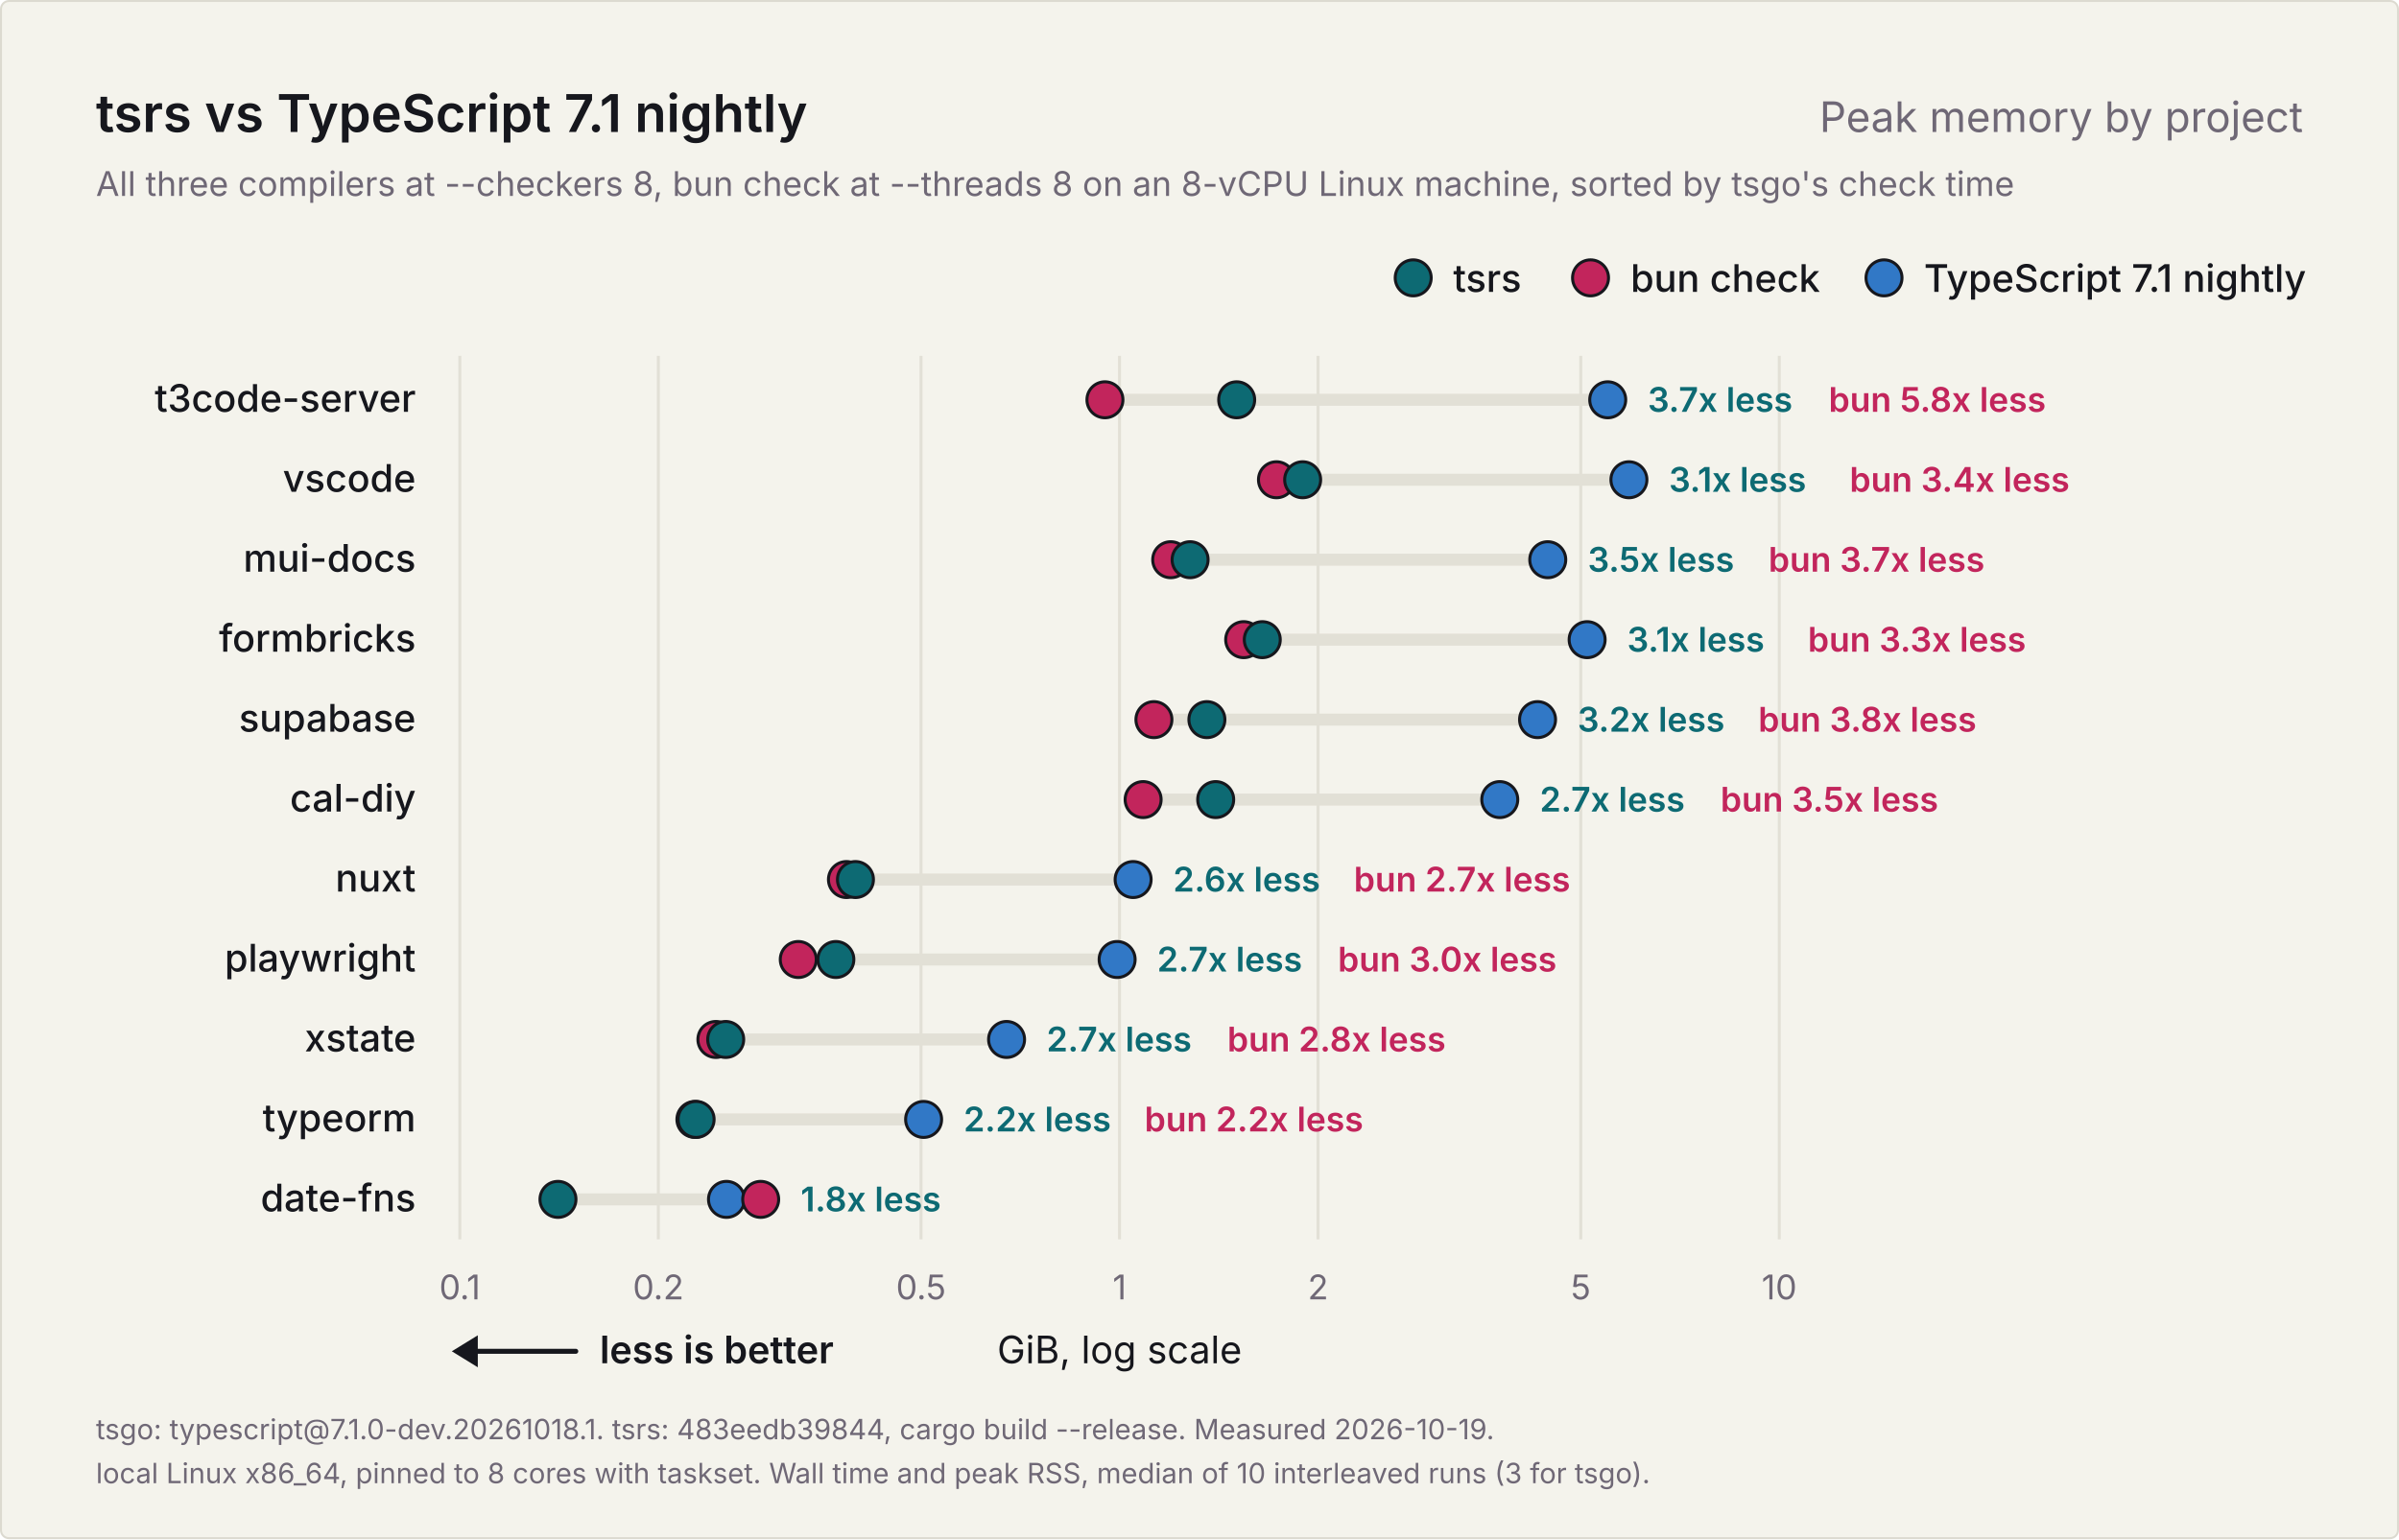
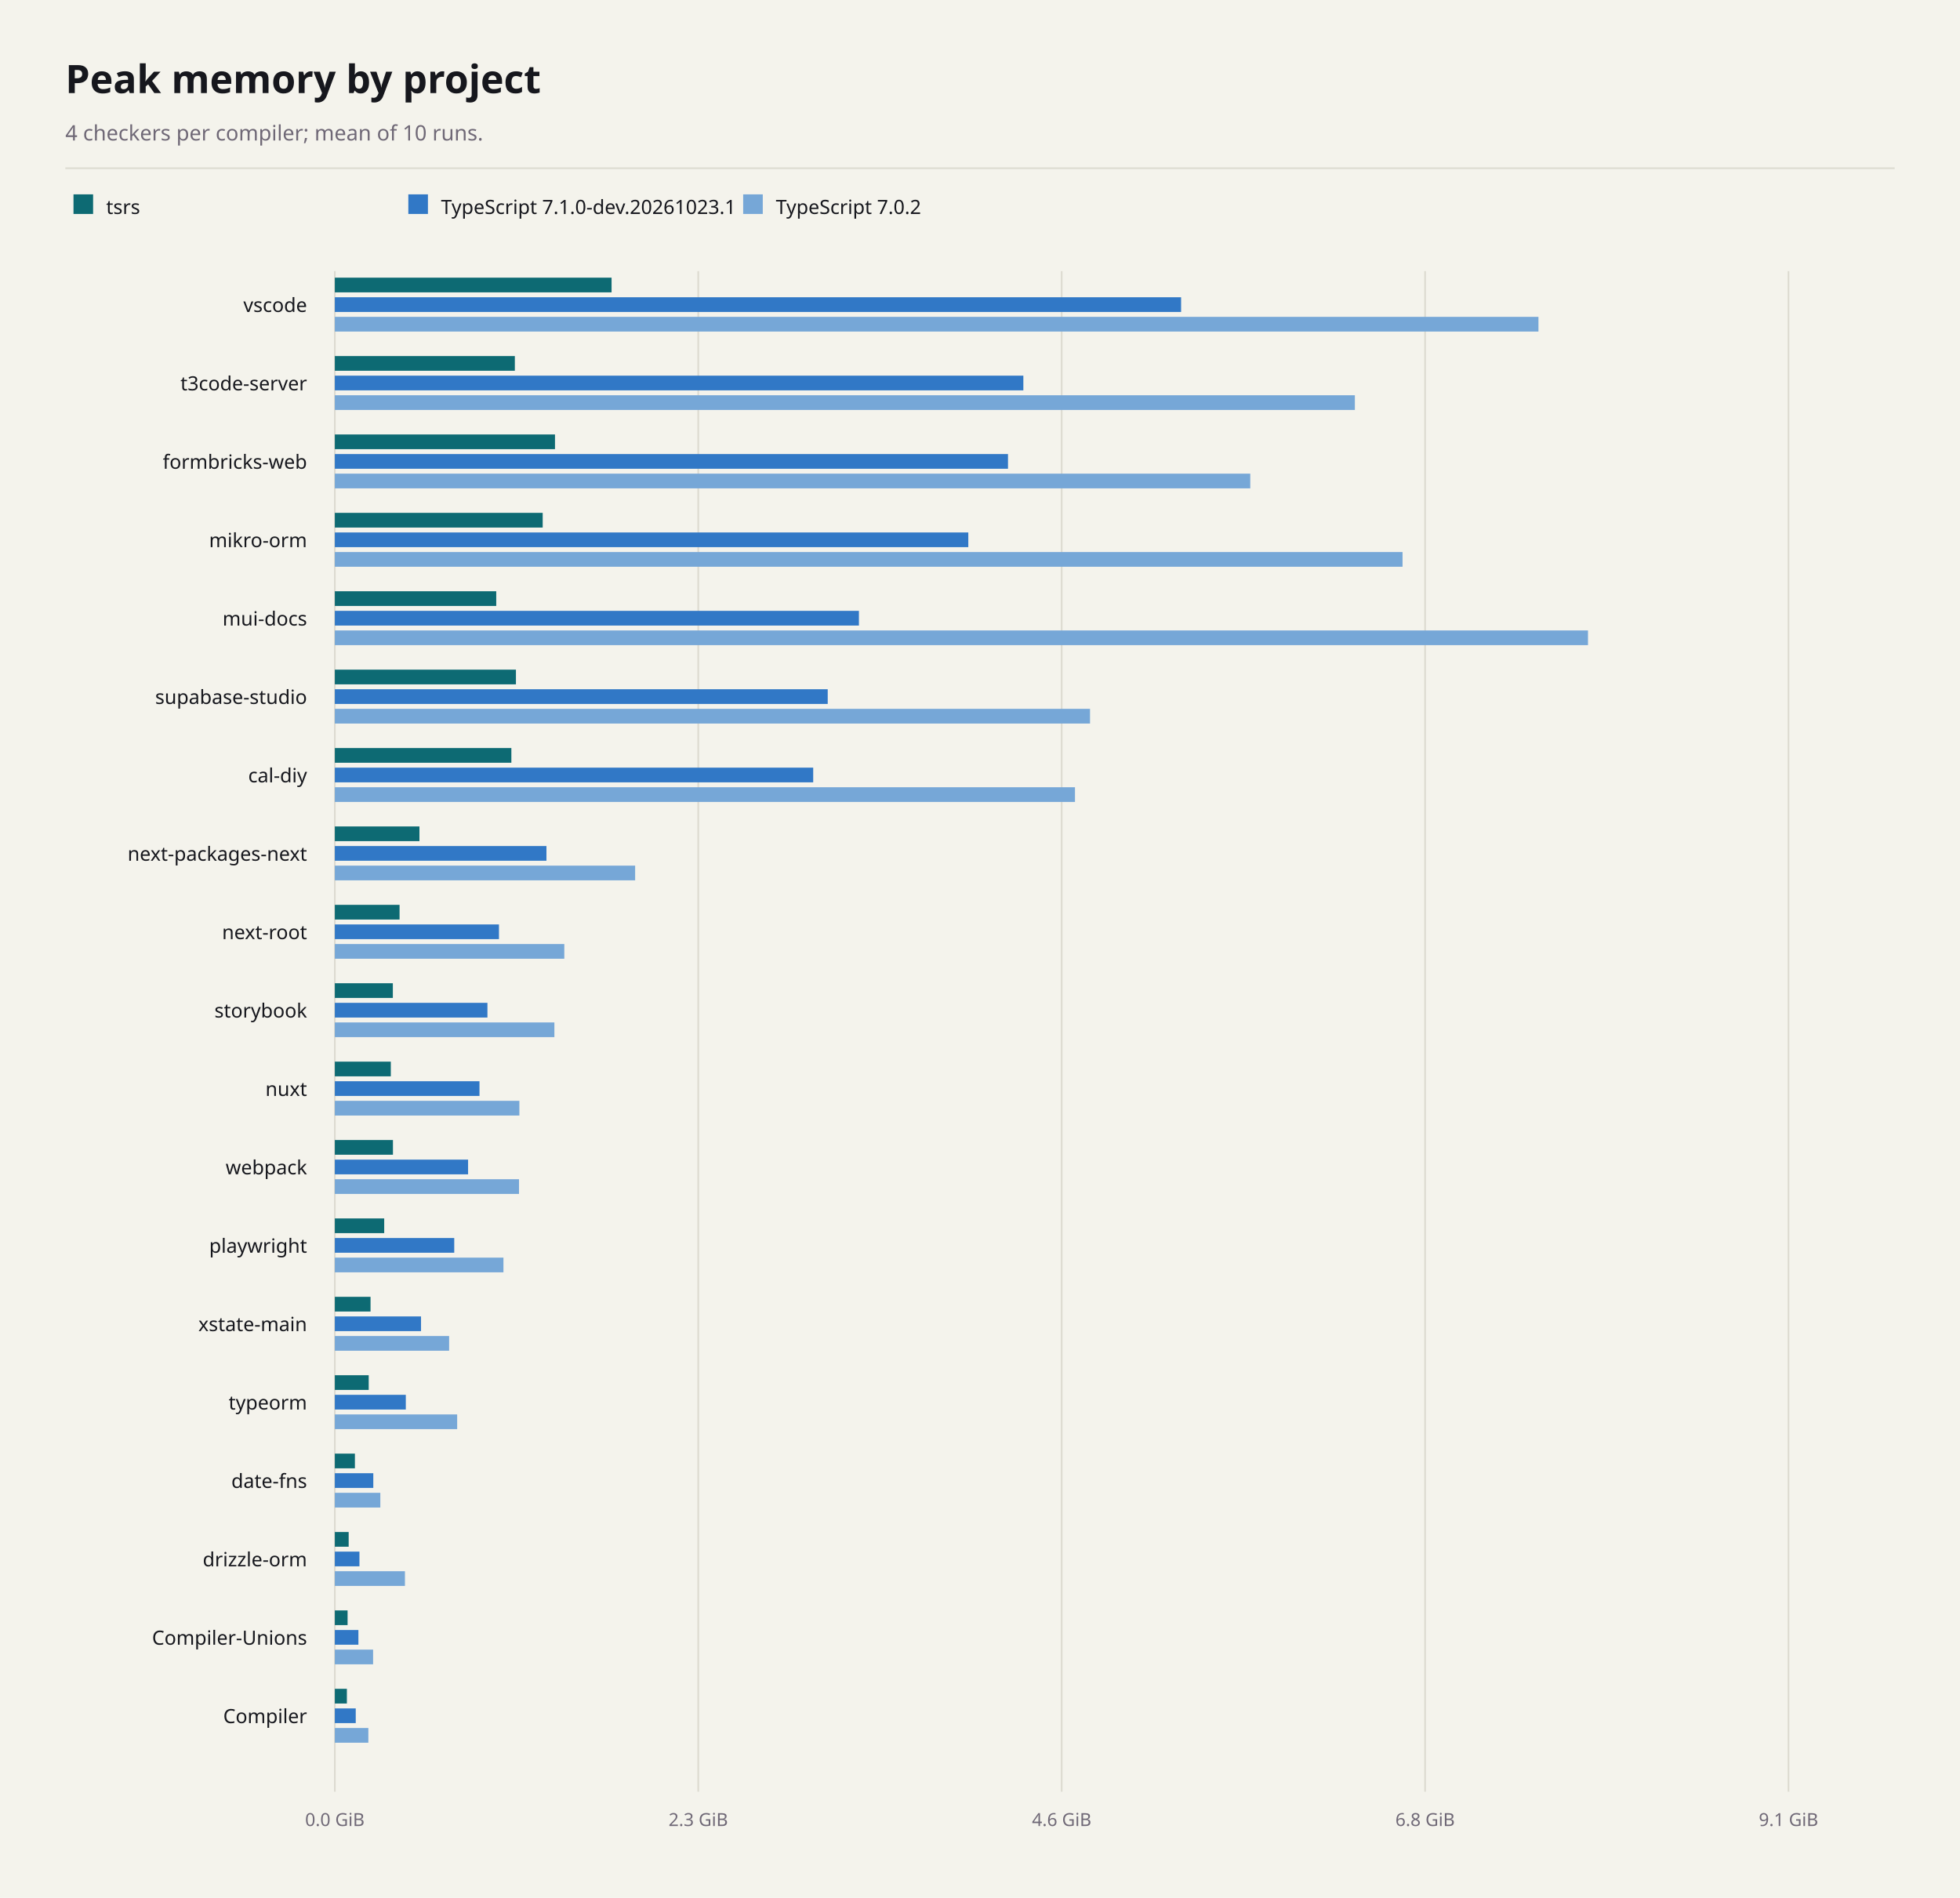
- <svg xmlns="http://www.w3.org/2000/svg" width="1200" height="770" viewBox="0 0 1200 770" role="img" aria-labelledby="title description">
-   <rect x="0.5" y="0.5" width="1199" height="769" rx="4" fill="#f4f3ec" stroke="#dcdad0" />
-   <g font-family="Inter, -apple-system, BlinkMacSystemFont, 'Segoe UI', Helvetica, Arial, sans-serif" fill="#16171d">
-     <text x="48" y="66" font-size="26" font-weight="600">tsrs vs TypeScript 7.1 nightly</text>
-     <text x="1152" y="66" font-size="21" font-weight="400" fill="#6f6876" text-anchor="end">Peak memory by project</text>
-     <text x="48" y="98" font-size="17" font-weight="400" fill="#6f6876">All three compilers at --checkers 8, bun check at --threads 8 on an 8-vCPU Linux machine, sorted by tsgo's check time</text>
-     <g data-role="legend">
-       <circle cx="942.4" cy="139" r="9" fill="#3178c6" stroke="#16171d" stroke-width="1.5" />
-       <text x="962.4" y="146" font-size="19" font-weight="500">TypeScript 7.1 nightly</text>
-       <circle cx="795.6" cy="139" r="9" fill="#c2255c" stroke="#16171d" stroke-width="1.5" />
-       <text x="815.6" y="146" font-size="19" font-weight="500">bun check</text>
-       <circle cx="706.9" cy="139" r="9" fill="#0d6a73" stroke="#16171d" stroke-width="1.5" />
-       <text x="726.9" y="146" font-size="19" font-weight="500">tsrs</text>
-     </g>
-     <g data-scale="log">
-       <line x1="230.0" y1="178" x2="230.0" y2="620.0" stroke="#e2e0d6" stroke-width="1.5" />
-       <text x="230.0" y="650.0" font-size="17" font-weight="400" fill="#6f6876" text-anchor="middle">0.1</text>
-       <line x1="329.3" y1="178" x2="329.3" y2="620.0" stroke="#e2e0d6" stroke-width="1.5" />
-       <text x="329.3" y="650.0" font-size="17" font-weight="400" fill="#6f6876" text-anchor="middle">0.2</text>
-       <line x1="460.7" y1="178" x2="460.7" y2="620.0" stroke="#e2e0d6" stroke-width="1.5" />
-       <text x="460.7" y="650.0" font-size="17" font-weight="400" fill="#6f6876" text-anchor="middle">0.5</text>
-       <line x1="560.0" y1="178" x2="560.0" y2="620.0" stroke="#e2e0d6" stroke-width="1.5" />
-       <text x="560.0" y="650.0" font-size="17" font-weight="400" fill="#6f6876" text-anchor="middle">1</text>
-       <line x1="659.3" y1="178" x2="659.3" y2="620.0" stroke="#e2e0d6" stroke-width="1.5" />
-       <text x="659.3" y="650.0" font-size="17" font-weight="400" fill="#6f6876" text-anchor="middle">2</text>
-       <line x1="790.7" y1="178" x2="790.7" y2="620.0" stroke="#e2e0d6" stroke-width="1.5" />
-       <text x="790.7" y="650.0" font-size="17" font-weight="400" fill="#6f6876" text-anchor="middle">5</text>
-       <line x1="890.0" y1="178" x2="890.0" y2="620.0" stroke="#e2e0d6" stroke-width="1.5" />
-       <text x="890.0" y="650.0" font-size="17" font-weight="400" fill="#6f6876" text-anchor="middle">10</text>
-       <text x="560.0" y="682.0" font-size="19" font-weight="400" text-anchor="middle">GiB, log scale</text>
-     </g>
-     <g data-role="better">
-       <line x1="234" y1="676.0" x2="288" y2="676.0" stroke="#16171d" stroke-width="2.5" stroke-linecap="round" />
-       <path d="M226 676.0l13 -8v16z" fill="#16171d" />
-       <text x="300" y="682.0" font-size="19" font-weight="600">less is better</text>
-     </g>
-     <g data-project="t3code-server">
-       <text x="208" y="206" font-size="19" font-weight="500" text-anchor="end">t3code-server</text>
-       <line x1="552.7" y1="200" x2="804.2" y2="200" stroke="#e2e0d6" stroke-width="6" stroke-linecap="round" />
-       <circle data-compiler="tsgo" cx="804.2" cy="200" r="9" fill="#3178c6" stroke="#16171d" stroke-width="1.5" />
-       <circle data-compiler="bun" cx="552.7" cy="200" r="9" fill="#c2255c" stroke="#16171d" stroke-width="1.5" />
-       <circle data-compiler="tsrs" cx="618.6" cy="200" r="9" fill="#0d6a73" stroke="#16171d" stroke-width="1.5" />
-       <text x="824.2" y="206" font-size="17" font-weight="600" fill="#0d6a73">3.7x less</text>
-       <text x="914.7" y="206" font-size="17" font-weight="600" fill="#c2255c">bun 5.8x less</text>
-     </g>
-     <g data-project="vscode">
-       <text x="208" y="246" font-size="19" font-weight="500" text-anchor="end">vscode</text>
-       <line x1="638.5" y1="240" x2="814.8" y2="240" stroke="#e2e0d6" stroke-width="6" stroke-linecap="round" />
-       <circle data-compiler="tsgo" cx="814.8" cy="240" r="9" fill="#3178c6" stroke="#16171d" stroke-width="1.5" />
-       <circle data-compiler="bun" cx="638.5" cy="240" r="9" fill="#c2255c" stroke="#16171d" stroke-width="1.5" />
-       <circle data-compiler="tsrs" cx="651.6" cy="240" r="9" fill="#0d6a73" stroke="#16171d" stroke-width="1.5" />
-       <text x="834.8" y="246" font-size="17" font-weight="600" fill="#0d6a73">3.1x less</text>
-       <text x="925.2" y="246" font-size="17" font-weight="600" fill="#c2255c">bun 3.4x less</text>
-     </g>
-     <g data-project="mui-docs">
-       <text x="208" y="286" font-size="19" font-weight="500" text-anchor="end">mui-docs</text>
-       <line x1="585.6" y1="280" x2="774.2" y2="280" stroke="#e2e0d6" stroke-width="6" stroke-linecap="round" />
-       <circle data-compiler="tsgo" cx="774.2" cy="280" r="9" fill="#3178c6" stroke="#16171d" stroke-width="1.5" />
-       <circle data-compiler="bun" cx="585.6" cy="280" r="9" fill="#c2255c" stroke="#16171d" stroke-width="1.5" />
-       <circle data-compiler="tsrs" cx="595.3" cy="280" r="9" fill="#0d6a73" stroke="#16171d" stroke-width="1.5" />
-       <text x="794.2" y="286" font-size="17" font-weight="600" fill="#0d6a73">3.5x less</text>
-       <text x="884.6" y="286" font-size="17" font-weight="600" fill="#c2255c">bun 3.7x less</text>
-     </g>
-     <g data-project="formbricks-web">
-       <text x="208" y="326" font-size="19" font-weight="500" text-anchor="end">formbricks</text>
-       <line x1="622.1" y1="320" x2="793.9" y2="320" stroke="#e2e0d6" stroke-width="6" stroke-linecap="round" />
-       <circle data-compiler="tsgo" cx="793.9" cy="320" r="9" fill="#3178c6" stroke="#16171d" stroke-width="1.5" />
-       <circle data-compiler="bun" cx="622.1" cy="320" r="9" fill="#c2255c" stroke="#16171d" stroke-width="1.5" />
-       <circle data-compiler="tsrs" cx="631.4" cy="320" r="9" fill="#0d6a73" stroke="#16171d" stroke-width="1.5" />
-       <text x="813.9" y="326" font-size="17" font-weight="600" fill="#0d6a73">3.1x less</text>
-       <text x="904.3" y="326" font-size="17" font-weight="600" fill="#c2255c">bun 3.3x less</text>
-     </g>
-     <g data-project="supabase-studio">
-       <text x="208" y="366" font-size="19" font-weight="500" text-anchor="end">supabase</text>
-       <line x1="577.2" y1="360" x2="769.1" y2="360" stroke="#e2e0d6" stroke-width="6" stroke-linecap="round" />
-       <circle data-compiler="tsgo" cx="769.1" cy="360" r="9" fill="#3178c6" stroke="#16171d" stroke-width="1.5" />
-       <circle data-compiler="bun" cx="577.2" cy="360" r="9" fill="#c2255c" stroke="#16171d" stroke-width="1.5" />
-       <circle data-compiler="tsrs" cx="603.7" cy="360" r="9" fill="#0d6a73" stroke="#16171d" stroke-width="1.5" />
-       <text x="789.1" y="366" font-size="17" font-weight="600" fill="#0d6a73">3.2x less</text>
-       <text x="879.5" y="366" font-size="17" font-weight="600" fill="#c2255c">bun 3.8x less</text>
-     </g>
-     <g data-project="cal-diy">
-       <text x="208" y="406" font-size="19" font-weight="500" text-anchor="end">cal-diy</text>
-       <line x1="571.8" y1="400" x2="750.2" y2="400" stroke="#e2e0d6" stroke-width="6" stroke-linecap="round" />
-       <circle data-compiler="tsgo" cx="750.2" cy="400" r="9" fill="#3178c6" stroke="#16171d" stroke-width="1.5" />
-       <circle data-compiler="bun" cx="571.8" cy="400" r="9" fill="#c2255c" stroke="#16171d" stroke-width="1.5" />
-       <circle data-compiler="tsrs" cx="608.1" cy="400" r="9" fill="#0d6a73" stroke="#16171d" stroke-width="1.5" />
-       <text x="770.2" y="406" font-size="17" font-weight="600" fill="#0d6a73">2.7x less</text>
-       <text x="860.6" y="406" font-size="17" font-weight="600" fill="#c2255c">bun 3.5x less</text>
-     </g>
-     <g data-project="nuxt">
-       <text x="208" y="446" font-size="19" font-weight="500" text-anchor="end">nuxt</text>
-       <line x1="423.4" y1="440" x2="566.8" y2="440" stroke="#e2e0d6" stroke-width="6" stroke-linecap="round" />
-       <circle data-compiler="tsgo" cx="566.8" cy="440" r="9" fill="#3178c6" stroke="#16171d" stroke-width="1.5" />
-       <circle data-compiler="bun" cx="423.4" cy="440" r="9" fill="#c2255c" stroke="#16171d" stroke-width="1.5" />
-       <circle data-compiler="tsrs" cx="427.9" cy="440" r="9" fill="#0d6a73" stroke="#16171d" stroke-width="1.5" />
-       <text x="586.8" y="446" font-size="17" font-weight="600" fill="#0d6a73">2.6x less</text>
-       <text x="677.2" y="446" font-size="17" font-weight="600" fill="#c2255c">bun 2.7x less</text>
-     </g>
-     <g data-project="playwright">
-       <text x="208" y="486" font-size="19" font-weight="500" text-anchor="end">playwright</text>
-       <line x1="399.3" y1="480" x2="558.8" y2="480" stroke="#e2e0d6" stroke-width="6" stroke-linecap="round" />
-       <circle data-compiler="tsgo" cx="558.8" cy="480" r="9" fill="#3178c6" stroke="#16171d" stroke-width="1.5" />
-       <circle data-compiler="bun" cx="399.3" cy="480" r="9" fill="#c2255c" stroke="#16171d" stroke-width="1.5" />
-       <circle data-compiler="tsrs" cx="418.1" cy="480" r="9" fill="#0d6a73" stroke="#16171d" stroke-width="1.5" />
-       <text x="578.8" y="486" font-size="17" font-weight="600" fill="#0d6a73">2.7x less</text>
-       <text x="669.2" y="486" font-size="17" font-weight="600" fill="#c2255c">bun 3.0x less</text>
-     </g>
-     <g data-project="xstate-main">
-       <text x="208" y="526" font-size="19" font-weight="500" text-anchor="end">xstate</text>
-       <line x1="358.1" y1="520" x2="503.5" y2="520" stroke="#e2e0d6" stroke-width="6" stroke-linecap="round" />
-       <circle data-compiler="tsgo" cx="503.5" cy="520" r="9" fill="#3178c6" stroke="#16171d" stroke-width="1.5" />
-       <circle data-compiler="bun" cx="358.1" cy="520" r="9" fill="#c2255c" stroke="#16171d" stroke-width="1.5" />
-       <circle data-compiler="tsrs" cx="363.0" cy="520" r="9" fill="#0d6a73" stroke="#16171d" stroke-width="1.5" />
-       <text x="523.5" y="526" font-size="17" font-weight="600" fill="#0d6a73">2.7x less</text>
-       <text x="613.9" y="526" font-size="17" font-weight="600" fill="#c2255c">bun 2.8x less</text>
-     </g>
-     <g data-project="typeorm">
-       <text x="208" y="566" font-size="19" font-weight="500" text-anchor="end">typeorm</text>
-       <line x1="347.6" y1="560" x2="462.0" y2="560" stroke="#e2e0d6" stroke-width="6" stroke-linecap="round" />
-       <circle data-compiler="tsgo" cx="462.0" cy="560" r="9" fill="#3178c6" stroke="#16171d" stroke-width="1.5" />
-       <circle data-compiler="bun" cx="347.6" cy="560" r="9" fill="#c2255c" stroke="#16171d" stroke-width="1.5" />
-       <circle data-compiler="tsrs" cx="348.2" cy="560" r="9" fill="#0d6a73" stroke="#16171d" stroke-width="1.5" />
-       <text x="482.0" y="566" font-size="17" font-weight="600" fill="#0d6a73">2.2x less</text>
-       <text x="572.5" y="566" font-size="17" font-weight="600" fill="#c2255c">bun 2.2x less</text>
-     </g>
-     <g data-project="date-fns">
-       <text x="208" y="606" font-size="19" font-weight="500" text-anchor="end">date-fns</text>
-       <line x1="279.1" y1="600" x2="380.5" y2="600" stroke="#e2e0d6" stroke-width="6" stroke-linecap="round" />
-       <circle data-compiler="tsgo" cx="363.4" cy="600" r="9" fill="#3178c6" stroke="#16171d" stroke-width="1.5" />
-       <circle data-compiler="bun" cx="380.5" cy="600" r="9" fill="#c2255c" stroke="#16171d" stroke-width="1.5" />
-       <circle data-compiler="tsrs" cx="279.1" cy="600" r="9" fill="#0d6a73" stroke="#16171d" stroke-width="1.5" />
-       <text x="400.5" y="606" font-size="17" font-weight="600" fill="#0d6a73">1.8x less</text>
-     </g>
-     <text x="48" y="720" font-size="14" font-weight="400" fill="#6f6876">tsgo: typescript@7.1.0-dev.20261018.1. tsrs: 483eedb39844, cargo build --release. Measured 2026-10-19.</text>
-     <text x="48" y="742" font-size="14" font-weight="400" fill="#6f6876">local Linux x86_64, pinned to 8 cores with taskset. Wall time and peak RSS, median of 10 interleaved runs (3 for tsgo).</text>
-   </g>
+ <svg xmlns="http://www.w3.org/2000/svg" width="1200" height="1162" viewBox="0 0 1200 1162" font-family="system-ui, sans-serif" role="img" aria-labelledby="title description">
+   <rect x="0" y="0" width="1200" height="1162" fill="#f4f3ec" />
+   <text x="40" y="57" font-size="24" font-weight="700" text-anchor="start" fill="#16171d" aria-hidden="true">Peak memory by project</text>
+   <text x="40" y="86" font-size="13" font-weight="400" text-anchor="start" fill="#6f6876" aria-hidden="true">4 checkers per compiler; mean of 10 runs.</text>
+   <line x1="40" y1="103" x2="1160" y2="103" stroke="#dcdad0" stroke-width="1" />
+   <rect x="45" y="119" width="12" height="12" fill="#0d6a73" />
+   <text x="65" y="131" font-size="12" font-weight="400" text-anchor="start" fill="#16171d" aria-hidden="true">tsrs</text>
+   <rect x="250" y="119" width="12" height="12" fill="#3178c6" />
+   <text x="270" y="131" font-size="12" font-weight="400" text-anchor="start" fill="#16171d" aria-hidden="true">TypeScript 7.1.0-dev.20261023.1</text>
+   <rect x="455" y="119" width="12" height="12" fill="#76a7d7" />
+   <text x="475" y="131" font-size="12" font-weight="400" text-anchor="start" fill="#16171d" aria-hidden="true">TypeScript 7.0.2</text>
+   <line x1="205" y1="166" x2="205" y2="1097" stroke="#dcdad0" stroke-width="1" />
+   <text x="205" y="1118" font-size="11" font-weight="400" text-anchor="middle" fill="#6f6876" aria-hidden="true">0.0 GiB</text>
+   <line x1="427.5" y1="166" x2="427.5" y2="1097" stroke="#dcdad0" stroke-width="1" />
+   <text x="427.5" y="1118" font-size="11" font-weight="400" text-anchor="middle" fill="#6f6876" aria-hidden="true">2.3 GiB</text>
+   <line x1="650" y1="166" x2="650" y2="1097" stroke="#dcdad0" stroke-width="1" />
+   <text x="650" y="1118" font-size="11" font-weight="400" text-anchor="middle" fill="#6f6876" aria-hidden="true">4.6 GiB</text>
+   <line x1="872.5" y1="166" x2="872.5" y2="1097" stroke="#dcdad0" stroke-width="1" />
+   <text x="872.5" y="1118" font-size="11" font-weight="400" text-anchor="middle" fill="#6f6876" aria-hidden="true">6.8 GiB</text>
+   <line x1="1095" y1="166" x2="1095" y2="1097" stroke="#dcdad0" stroke-width="1" />
+   <text x="1095" y="1118" font-size="11" font-weight="400" text-anchor="middle" fill="#6f6876" aria-hidden="true">9.1 GiB</text>
+   <text x="188" y="191" font-size="12" font-weight="400" text-anchor="end" fill="#16171d" aria-hidden="true">vscode</text>
+   <rect x="205" y="170" width="169.43" height="9" fill="#0d6a73" />
+   <rect x="205" y="182" width="518.12" height="9" fill="#3178c6" />
+   <rect x="205" y="194" width="736.91" height="9" fill="#76a7d7" />
+   <text x="188" y="239" font-size="12" font-weight="400" text-anchor="end" fill="#16171d" aria-hidden="true">t3code-server</text>
+   <rect x="205" y="218" width="110.21" height="9" fill="#0d6a73" />
+   <rect x="205" y="230" width="421.54" height="9" fill="#3178c6" />
+   <rect x="205" y="242" width="624.51" height="9" fill="#76a7d7" />
+   <text x="188" y="287" font-size="12" font-weight="400" text-anchor="end" fill="#16171d" aria-hidden="true">formbricks-web</text>
+   <rect x="205" y="266" width="134.79" height="9" fill="#0d6a73" />
+   <rect x="205" y="278" width="412.14" height="9" fill="#3178c6" />
+   <rect x="205" y="290" width="560.47" height="9" fill="#76a7d7" />
+   <text x="188" y="335" font-size="12" font-weight="400" text-anchor="end" fill="#16171d" aria-hidden="true">mikro-orm</text>
+   <rect x="205" y="314" width="127.26" height="9" fill="#0d6a73" />
+   <rect x="205" y="326" width="387.84" height="9" fill="#3178c6" />
+   <rect x="205" y="338" width="653.7" height="9" fill="#76a7d7" />
+   <text x="188" y="383" font-size="12" font-weight="400" text-anchor="end" fill="#16171d" aria-hidden="true">mui-docs</text>
+   <rect x="205" y="362" width="98.82" height="9" fill="#0d6a73" />
+   <rect x="205" y="374" width="320.87" height="9" fill="#3178c6" />
+   <rect x="205" y="386" width="767.24" height="9" fill="#76a7d7" />
+   <text x="188" y="431" font-size="12" font-weight="400" text-anchor="end" fill="#16171d" aria-hidden="true">supabase-studio</text>
+   <rect x="205" y="410" width="110.88" height="9" fill="#0d6a73" />
+   <rect x="205" y="422" width="301.77" height="9" fill="#3178c6" />
+   <rect x="205" y="434" width="462.36" height="9" fill="#76a7d7" />
+   <text x="188" y="479" font-size="12" font-weight="400" text-anchor="end" fill="#16171d" aria-hidden="true">cal-diy</text>
+   <rect x="205" y="458" width="108.08" height="9" fill="#0d6a73" />
+   <rect x="205" y="470" width="292.88" height="9" fill="#3178c6" />
+   <rect x="205" y="482" width="453.15" height="9" fill="#76a7d7" />
+   <text x="188" y="527" font-size="12" font-weight="400" text-anchor="end" fill="#16171d" aria-hidden="true">next-packages-next</text>
+   <rect x="205" y="506" width="51.8" height="9" fill="#0d6a73" />
+   <rect x="205" y="518" width="129.56" height="9" fill="#3178c6" />
+   <rect x="205" y="530" width="183.86" height="9" fill="#76a7d7" />
+   <text x="188" y="575" font-size="12" font-weight="400" text-anchor="end" fill="#16171d" aria-hidden="true">next-root</text>
+   <rect x="205" y="554" width="39.63" height="9" fill="#0d6a73" />
+   <rect x="205" y="566" width="100.49" height="9" fill="#3178c6" />
+   <rect x="205" y="578" width="140.49" height="9" fill="#76a7d7" />
+   <text x="188" y="623" font-size="12" font-weight="400" text-anchor="end" fill="#16171d" aria-hidden="true">storybook</text>
+   <rect x="205" y="602" width="35.52" height="9" fill="#0d6a73" />
+   <rect x="205" y="614" width="93.43" height="9" fill="#3178c6" />
+   <rect x="205" y="626" width="134.42" height="9" fill="#76a7d7" />
+   <text x="188" y="671" font-size="12" font-weight="400" text-anchor="end" fill="#16171d" aria-hidden="true">nuxt</text>
+   <rect x="205" y="650" width="34.27" height="9" fill="#0d6a73" />
+   <rect x="205" y="662" width="88.56" height="9" fill="#3178c6" />
+   <rect x="205" y="674" width="112.99" height="9" fill="#76a7d7" />
+   <text x="188" y="719" font-size="12" font-weight="400" text-anchor="end" fill="#16171d" aria-hidden="true">webpack</text>
+   <rect x="205" y="698" width="35.58" height="9" fill="#0d6a73" />
+   <rect x="205" y="710" width="81.58" height="9" fill="#3178c6" />
+   <rect x="205" y="722" width="112.76" height="9" fill="#76a7d7" />
+   <text x="188" y="767" font-size="12" font-weight="400" text-anchor="end" fill="#16171d" aria-hidden="true">playwright</text>
+   <rect x="205" y="746" width="30.23" height="9" fill="#0d6a73" />
+   <rect x="205" y="758" width="73.11" height="9" fill="#3178c6" />
+   <rect x="205" y="770" width="103.23" height="9" fill="#76a7d7" />
+   <text x="188" y="815" font-size="12" font-weight="400" text-anchor="end" fill="#16171d" aria-hidden="true">xstate-main</text>
+   <rect x="205" y="794" width="21.86" height="9" fill="#0d6a73" />
+   <rect x="205" y="806" width="52.77" height="9" fill="#3178c6" />
+   <rect x="205" y="818" width="69.97" height="9" fill="#76a7d7" />
+   <text x="188" y="863" font-size="12" font-weight="400" text-anchor="end" fill="#16171d" aria-hidden="true">typeorm</text>
+   <rect x="205" y="842" width="20.74" height="9" fill="#0d6a73" />
+   <rect x="205" y="854" width="43.45" height="9" fill="#3178c6" />
+   <rect x="205" y="866" width="74.9" height="9" fill="#76a7d7" />
+   <text x="188" y="911" font-size="12" font-weight="400" text-anchor="end" fill="#16171d" aria-hidden="true">date-fns</text>
+   <rect x="205" y="890" width="12.29" height="9" fill="#0d6a73" />
+   <rect x="205" y="902" width="23.55" height="9" fill="#3178c6" />
+   <rect x="205" y="914" width="27.85" height="9" fill="#76a7d7" />
+   <text x="188" y="959" font-size="12" font-weight="400" text-anchor="end" fill="#16171d" aria-hidden="true">drizzle-orm</text>
+   <rect x="205" y="938" width="8.47" height="9" fill="#0d6a73" />
+   <rect x="205" y="950" width="15.07" height="9" fill="#3178c6" />
+   <rect x="205" y="962" width="42.92" height="9" fill="#76a7d7" />
+   <text x="188" y="1007" font-size="12" font-weight="400" text-anchor="end" fill="#16171d" aria-hidden="true">Compiler-Unions</text>
+   <rect x="205" y="986" width="7.8" height="9" fill="#0d6a73" />
+   <rect x="205" y="998" width="14.43" height="9" fill="#3178c6" />
+   <rect x="205" y="1010" width="23.43" height="9" fill="#76a7d7" />
+   <text x="188" y="1055" font-size="12" font-weight="400" text-anchor="end" fill="#16171d" aria-hidden="true">Compiler</text>
+   <rect x="205" y="1034" width="7.38" height="9" fill="#0d6a73" />
+   <rect x="205" y="1046" width="12.8" height="9" fill="#3178c6" />
+   <rect x="205" y="1058" width="20.52" height="9" fill="#76a7d7" />
</svg>
